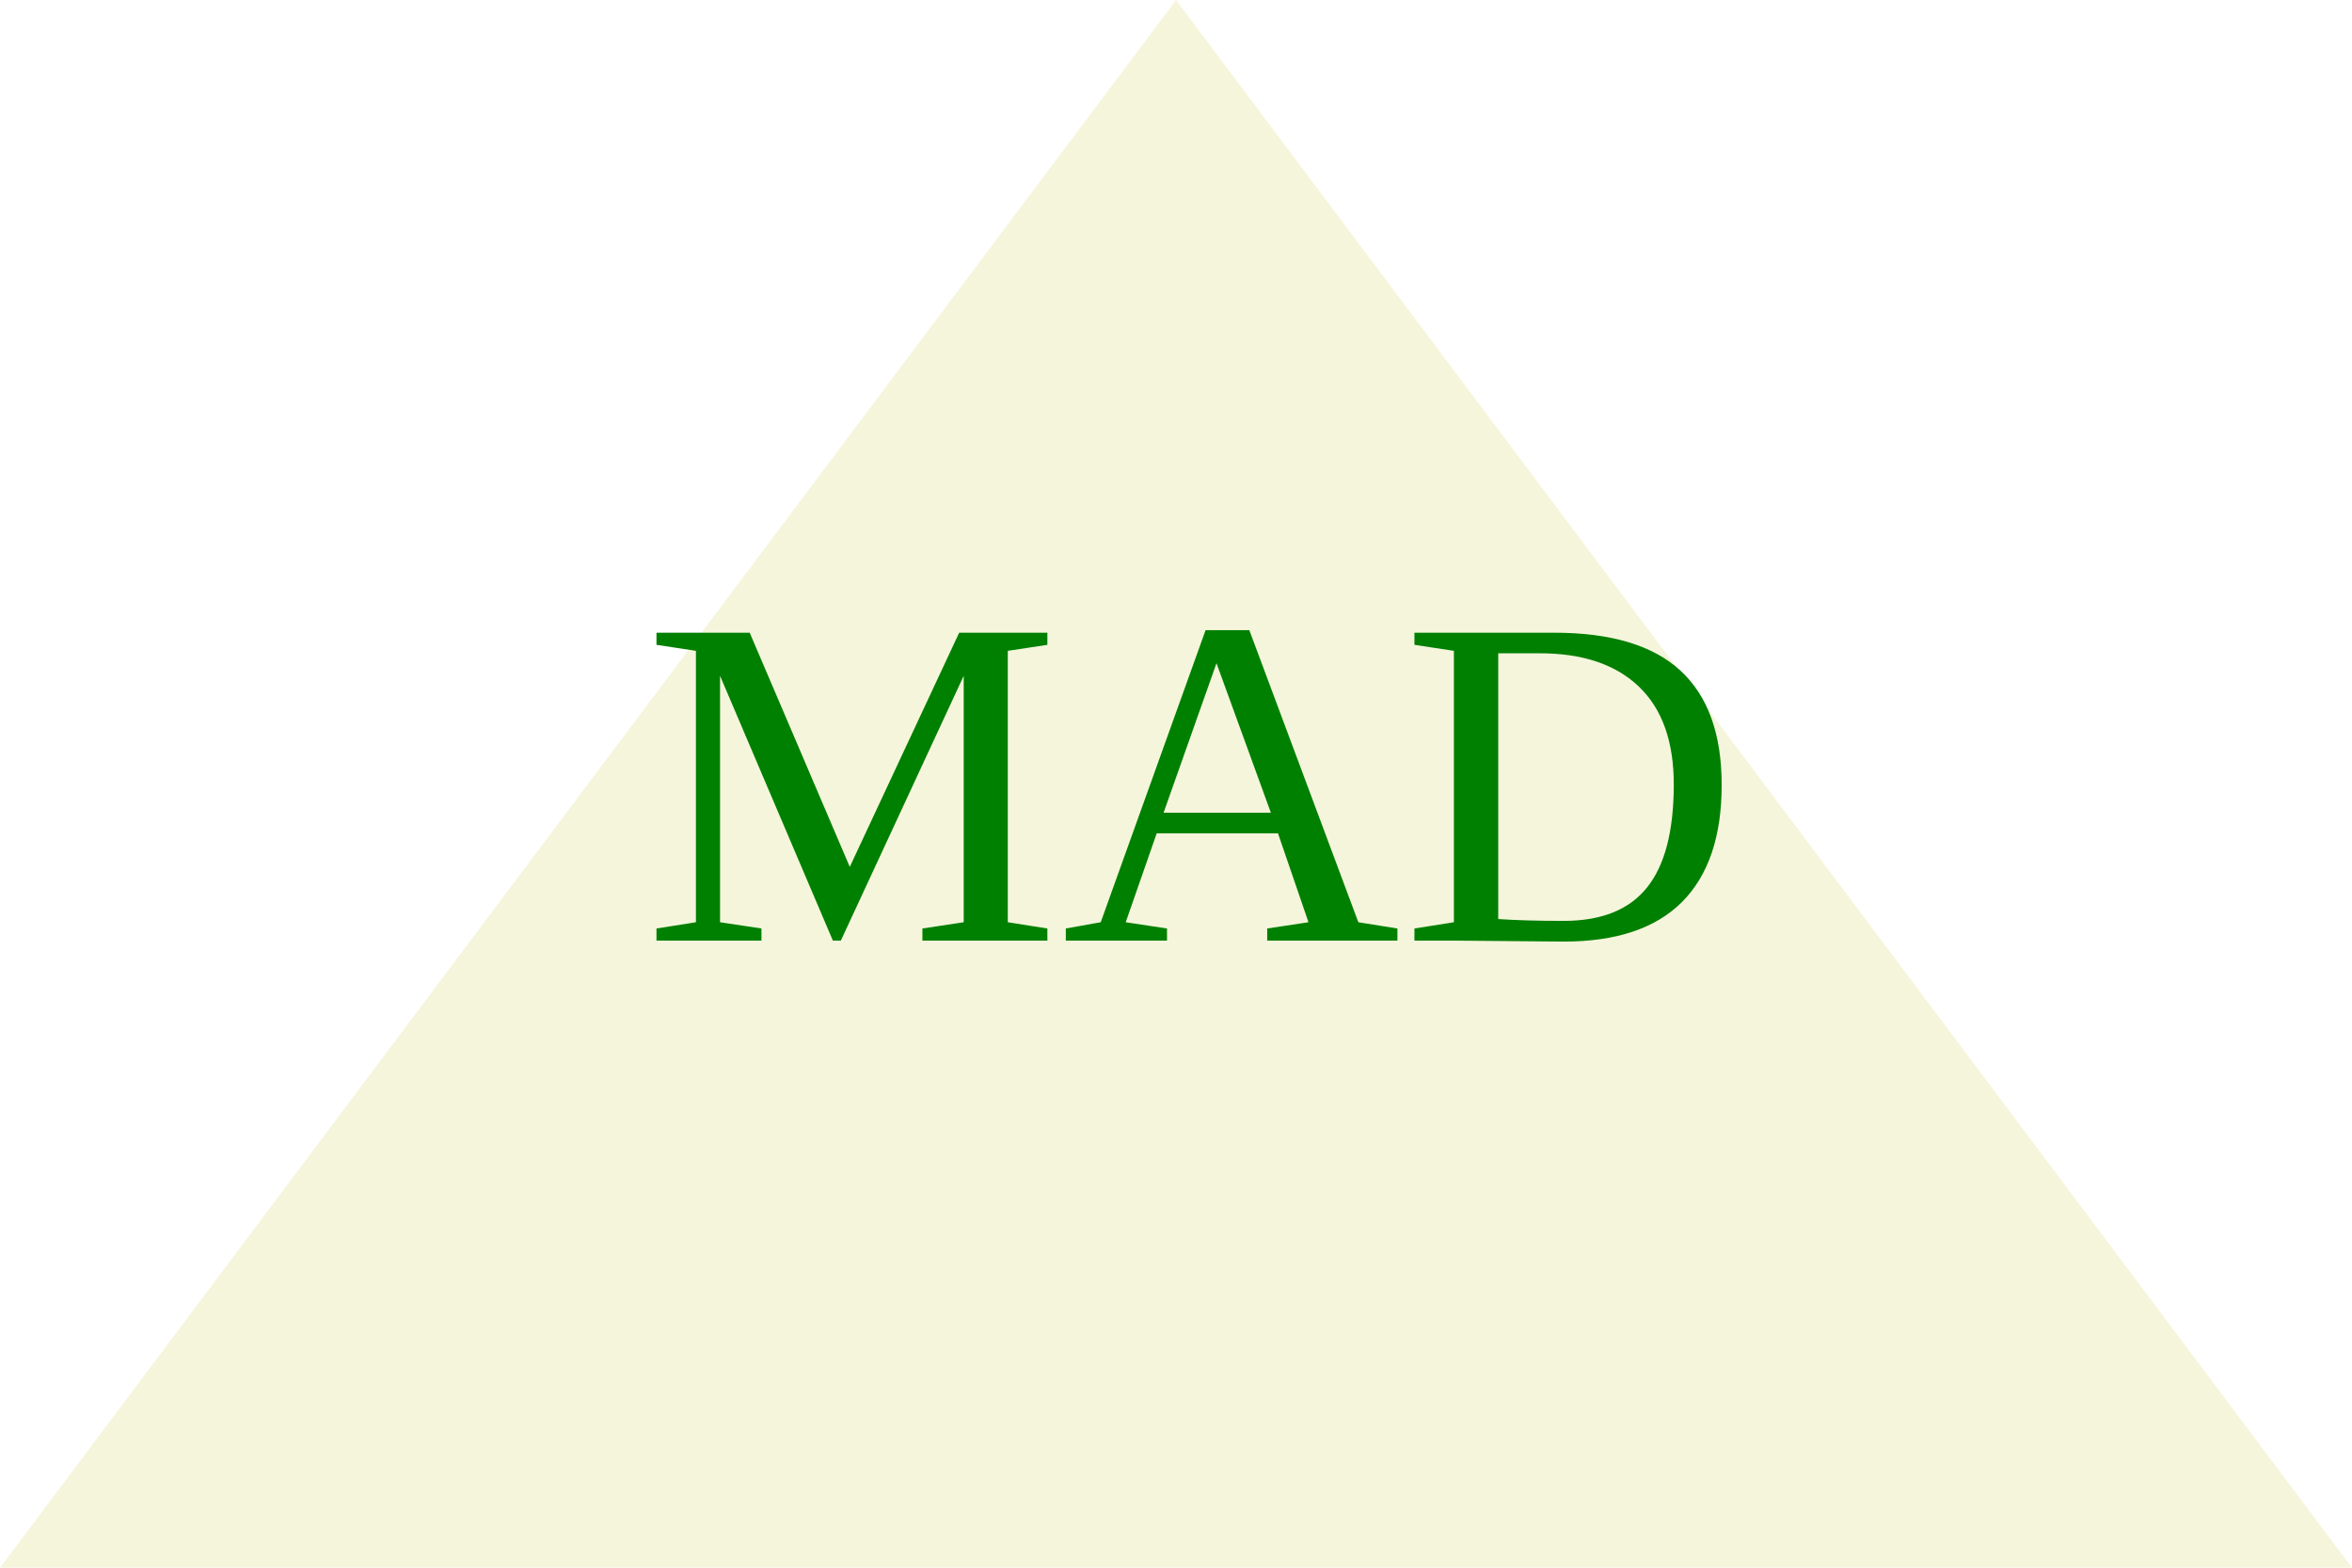
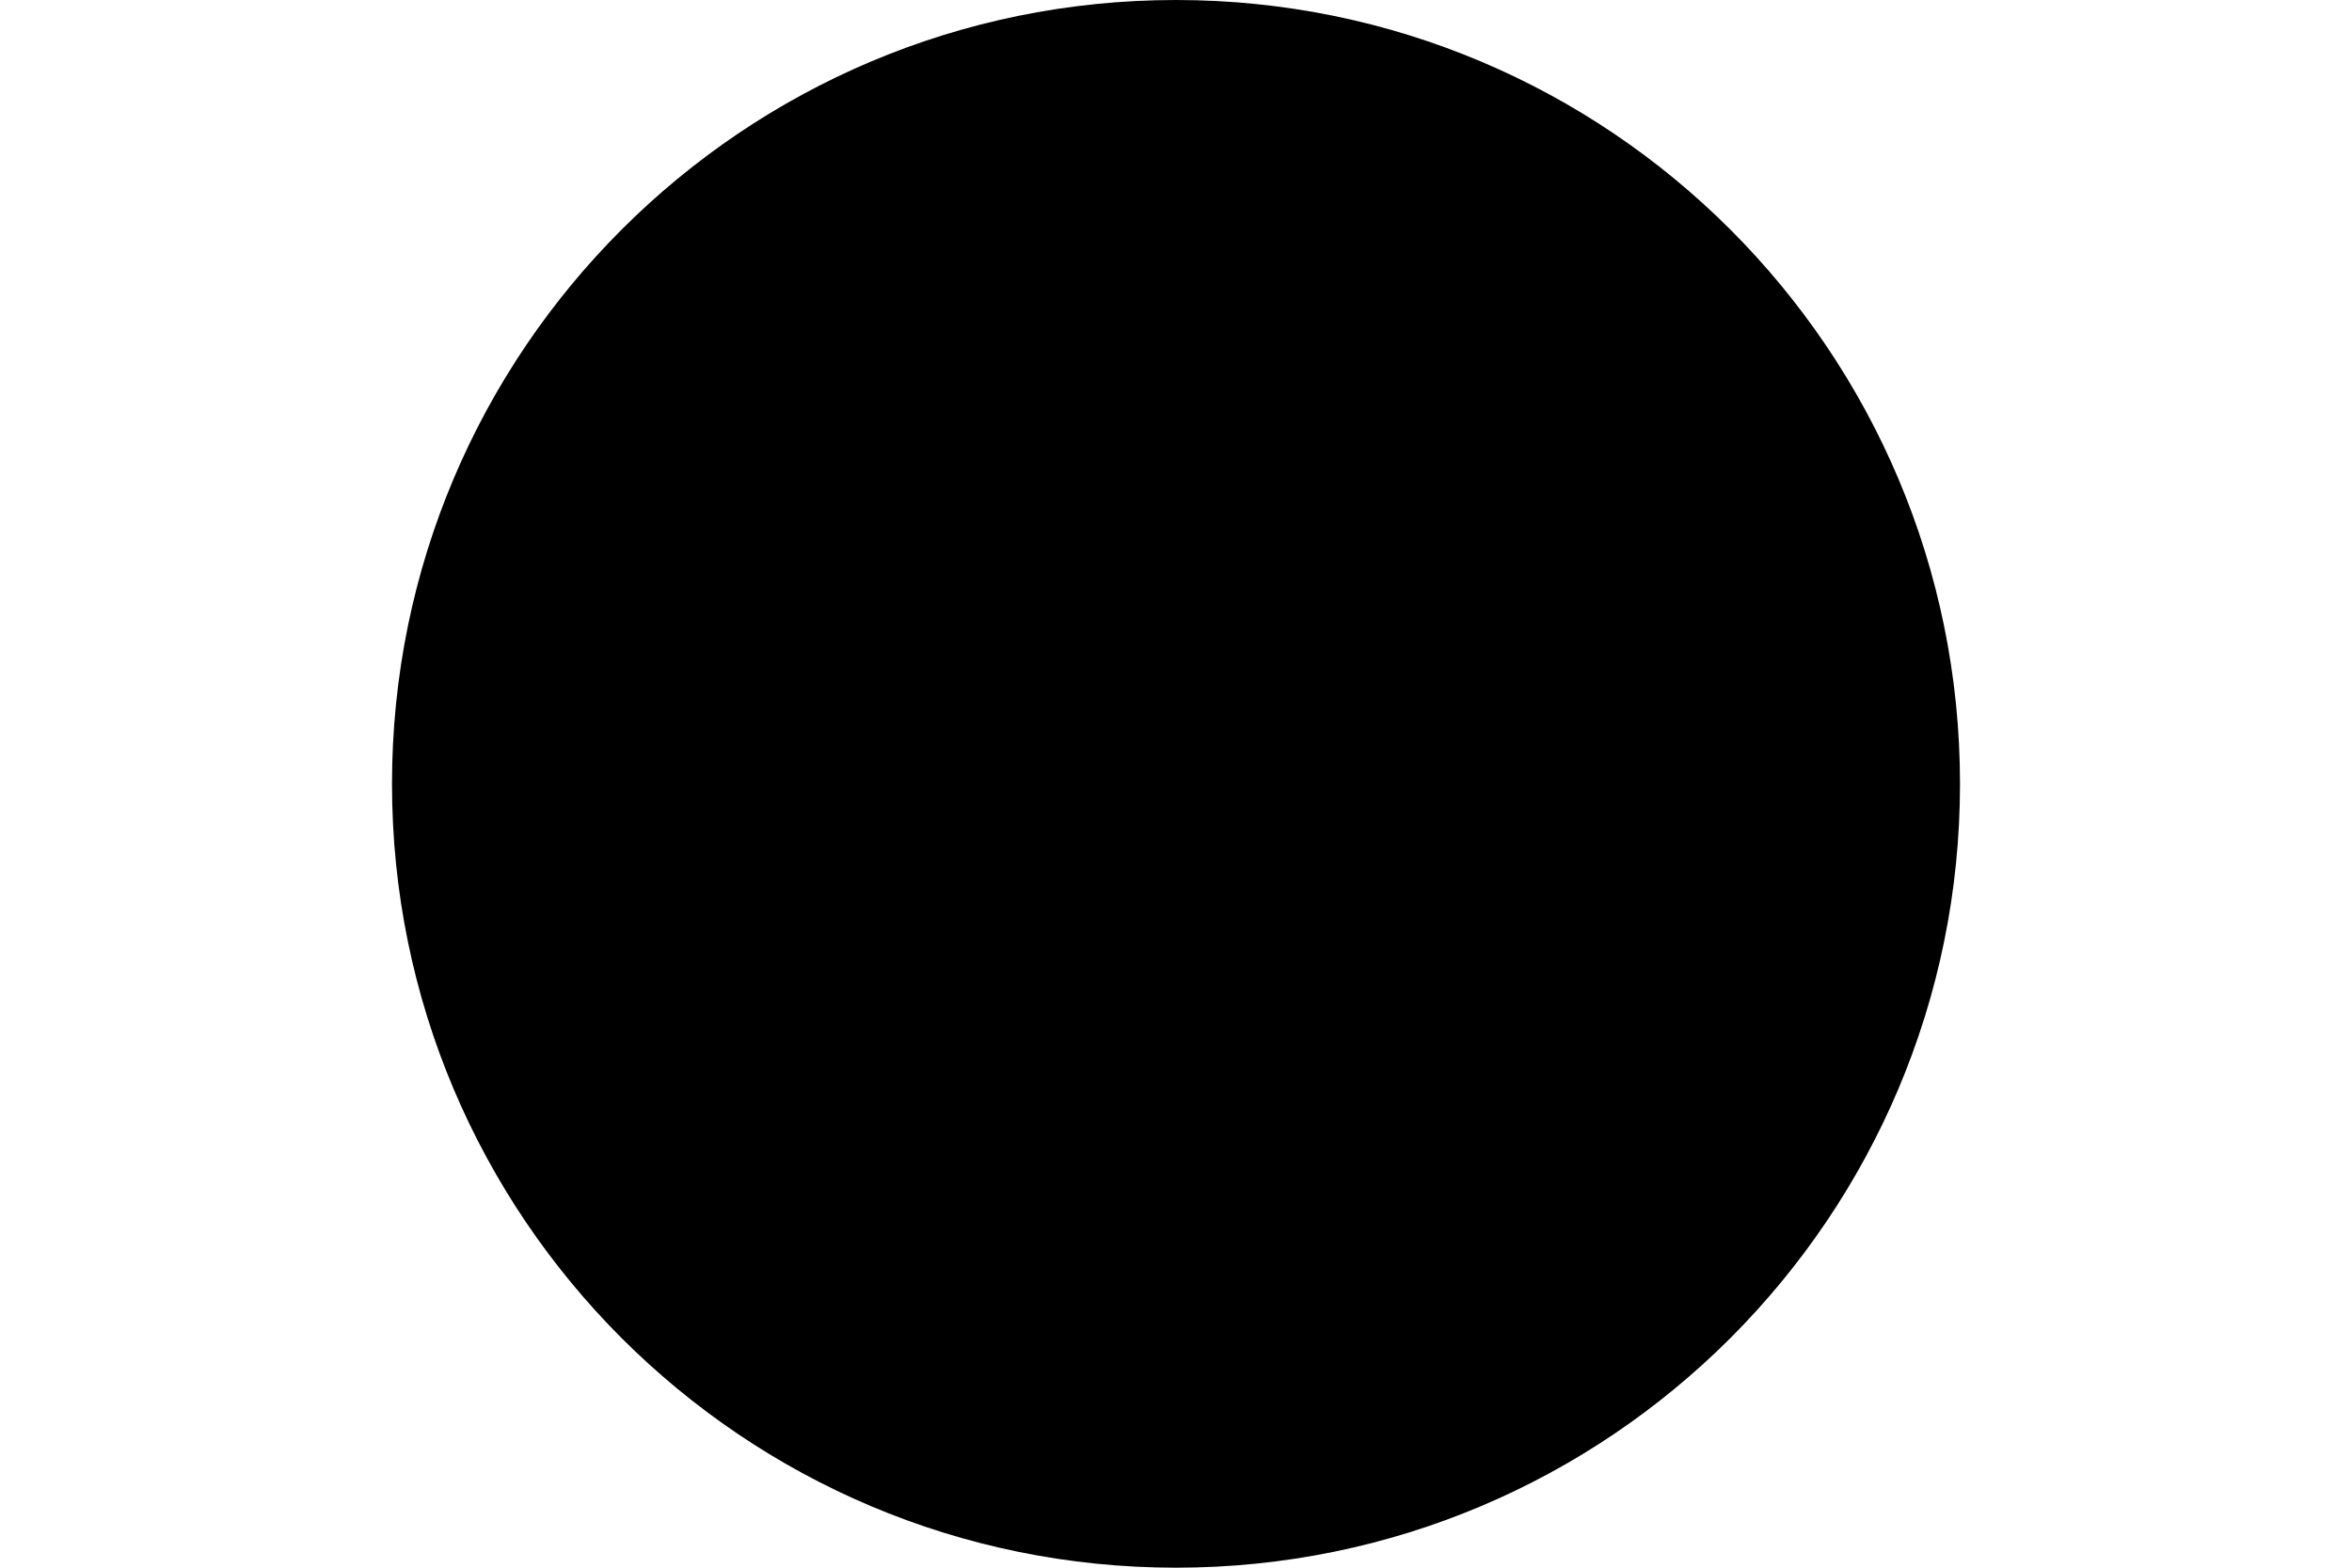
<svg xmlns="http://www.w3.org/2000/svg" version="1.1" width="300" height="200">
-   <polygon points="0,200 300,200 150,0" fill="beige" />
-   <text x="82" y="120" font-size="60" fill="green">MAD</text>
+   <circle cx="150" cy="100" r="100" fill="" />
+   <text x="82" y="120" font-size="60" fill="" />
</svg>
